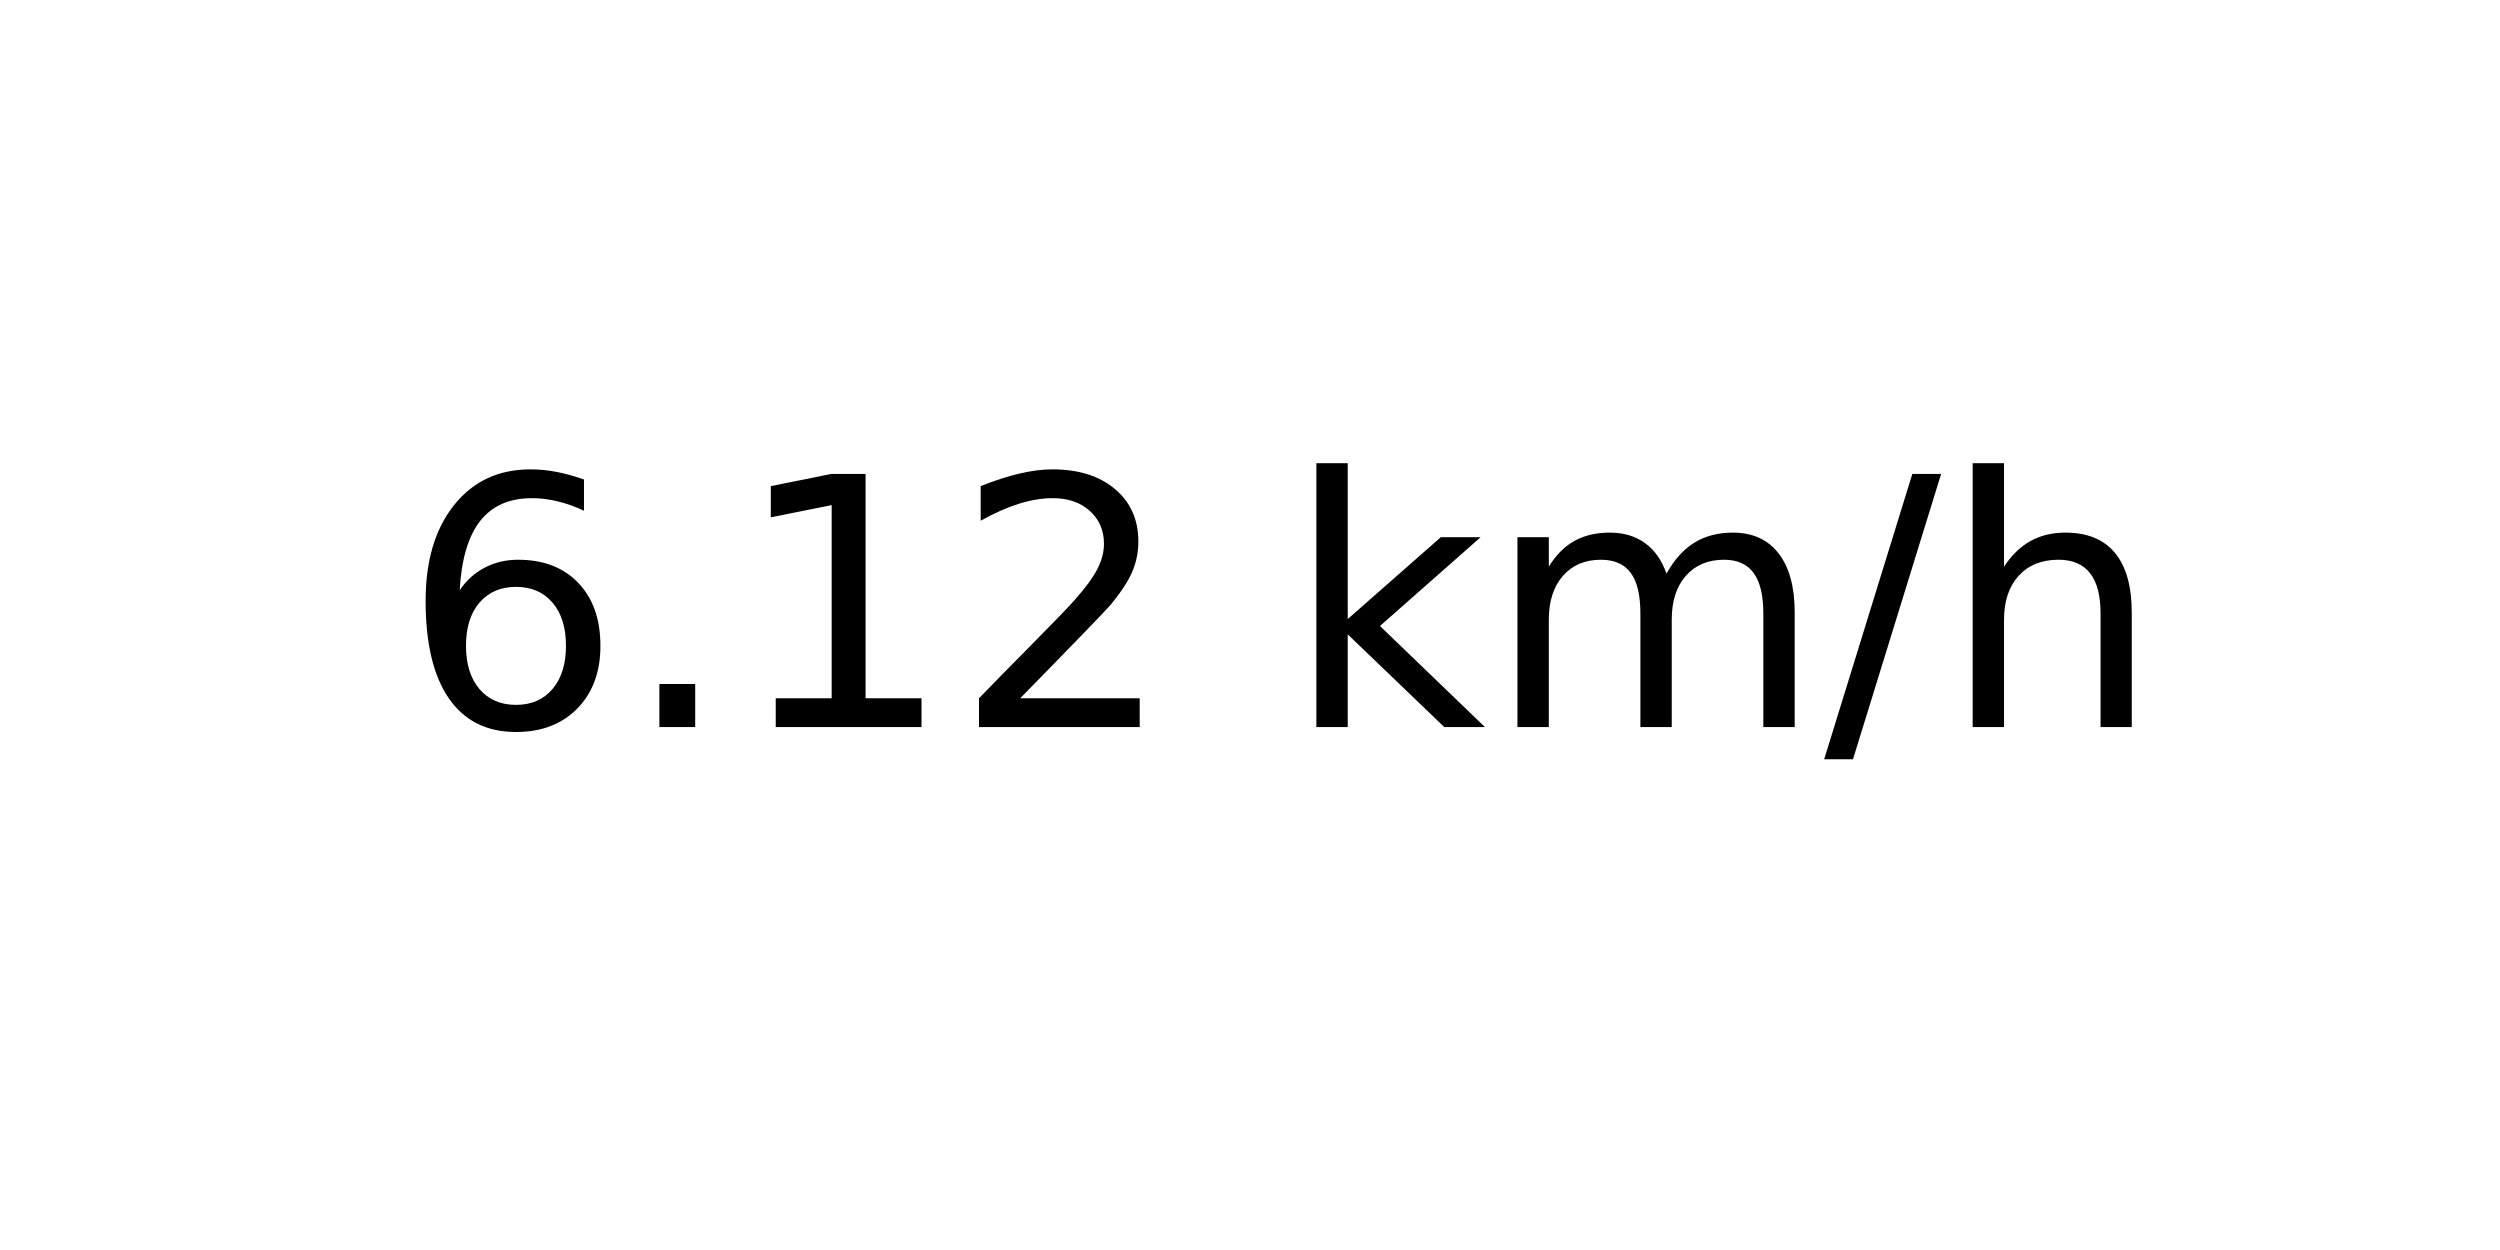
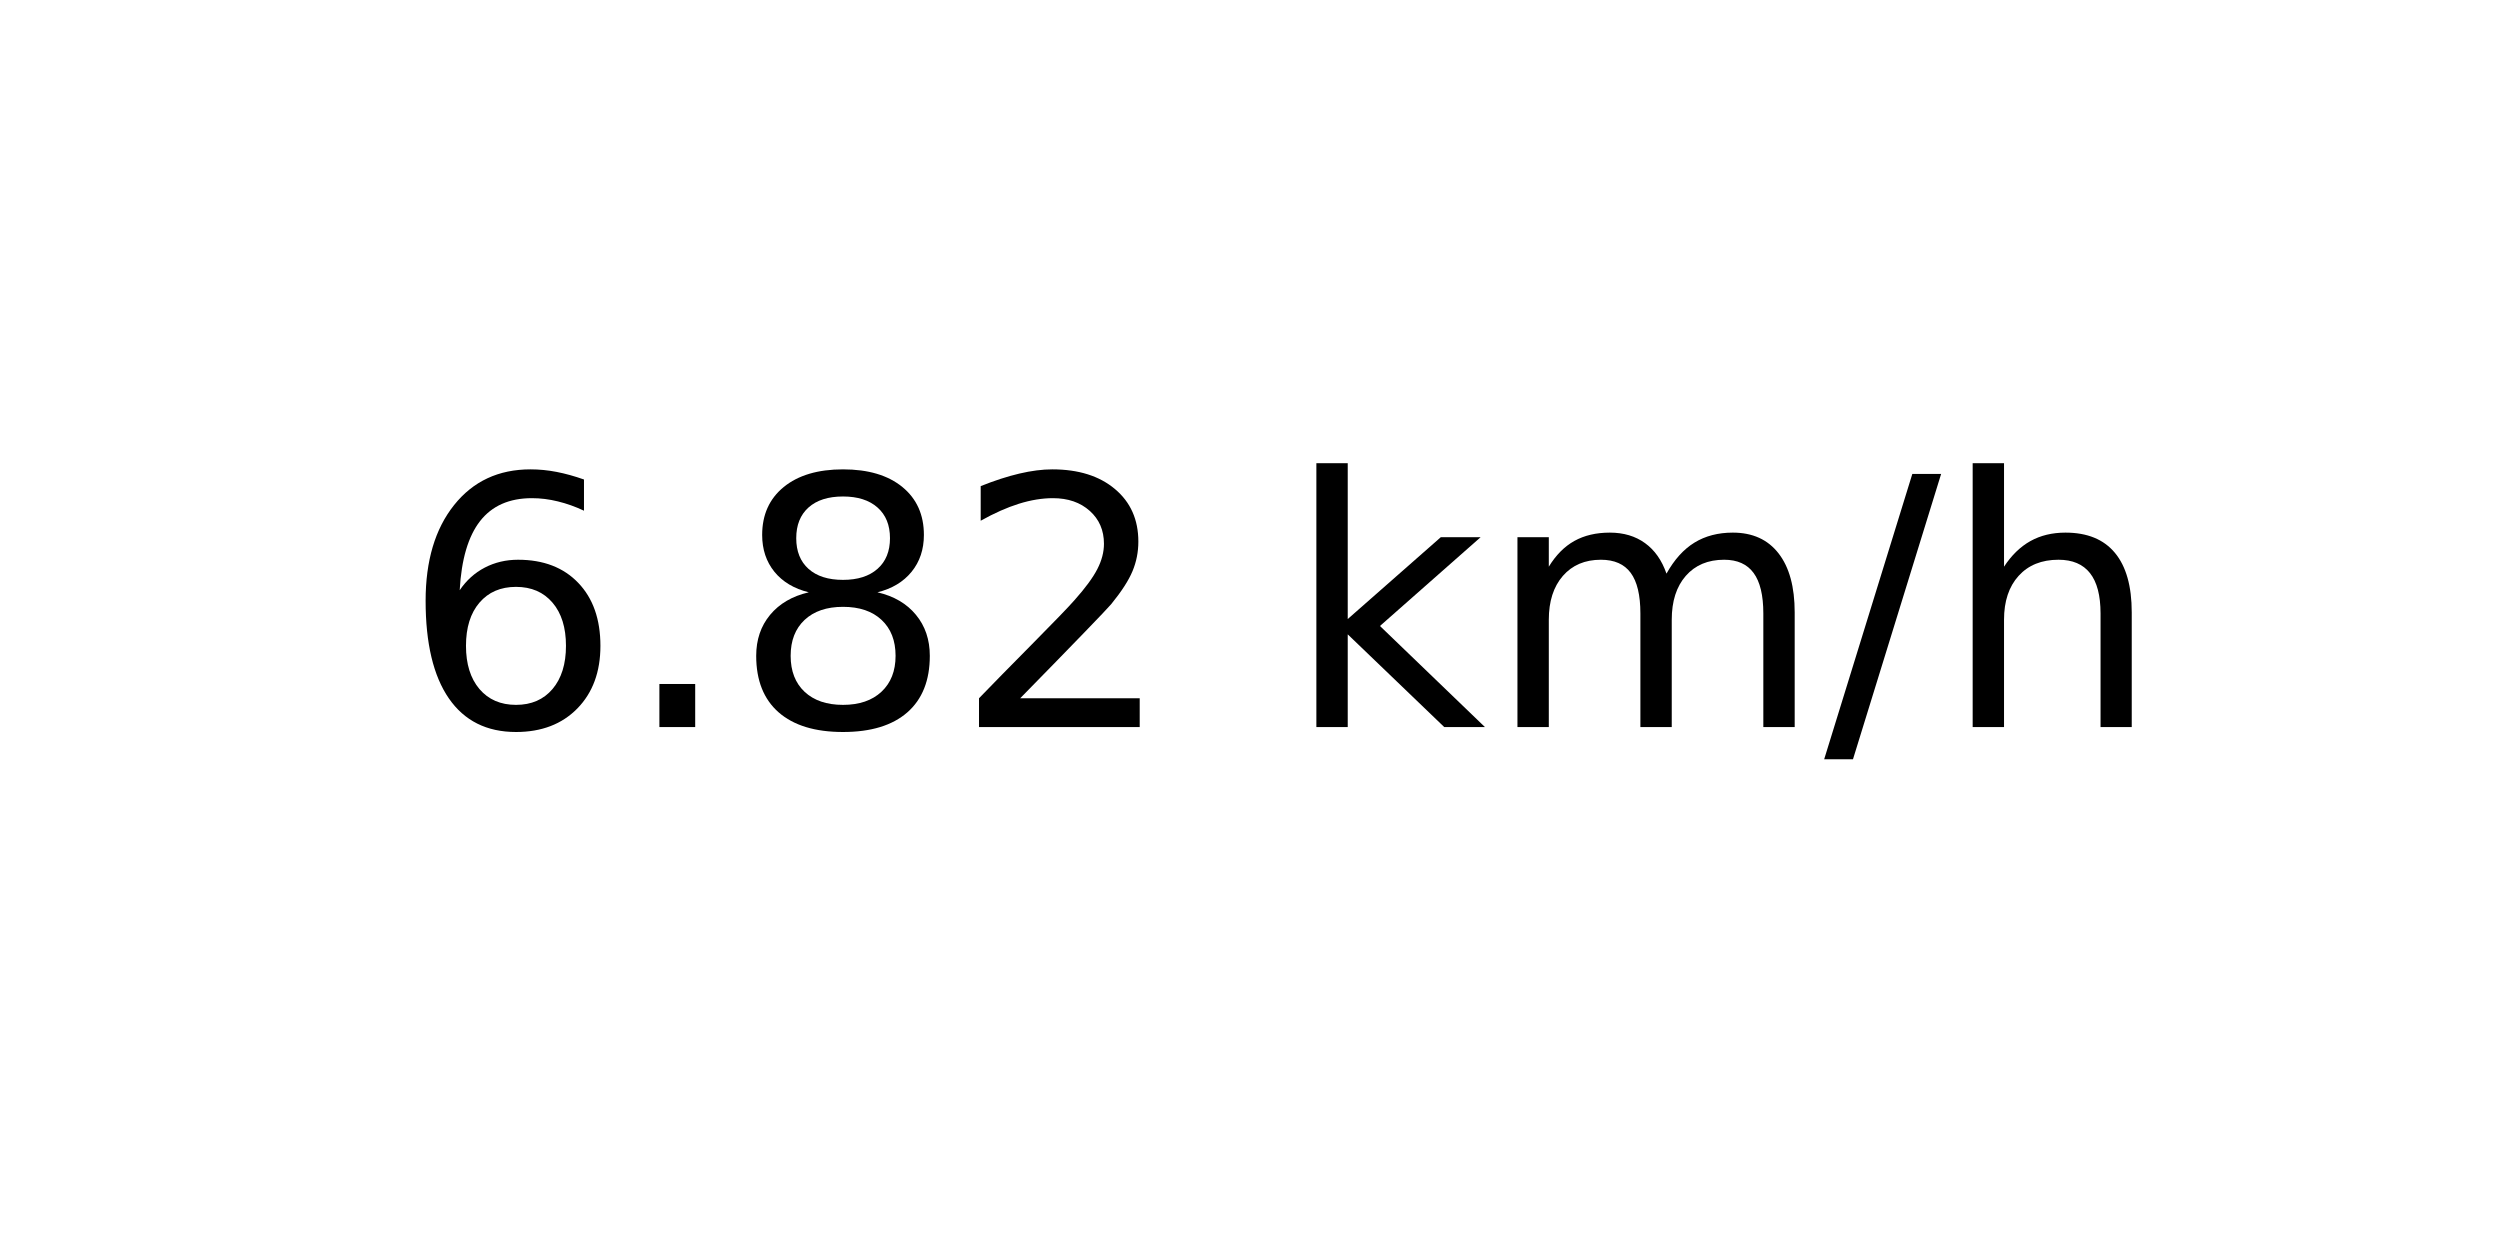
<svg xmlns="http://www.w3.org/2000/svg" xmlns:xlink="http://www.w3.org/1999/xlink" width="72pt" height="36pt" viewBox="0 0 72 36" version="1.1">
  <defs>
    <style type="text/css">*{stroke-linejoin: round; stroke-linecap: butt}</style>
  </defs>
  <g id="figure_1">
    <g id="axes_1">
      <g id="text_1">
        <g transform="translate(11.55937 20.93937) scale(0.1 -0.1)">
          <defs>
            <path id="DejaVuSans-36" d="M 2113 2584  Q 1688 2584 1439 2293  Q 1191 2003 1191 1497  Q 1191 994 1439 701  Q 1688 409 2113 409  Q 2538 409 2786 701  Q 3034 994 3034 1497  Q 3034 2003 2786 2293  Q 2538 2584 2113 2584  z M 3366 4563  L 3366 3988  Q 3128 4100 2886 4159  Q 2644 4219 2406 4219  Q 1781 4219 1451 3797  Q 1122 3375 1075 2522  Q 1259 2794 1537 2939  Q 1816 3084 2150 3084  Q 2853 3084 3261 2657  Q 3669 2231 3669 1497  Q 3669 778 3244 343  Q 2819 -91 2113 -91  Q 1303 -91 875 529  Q 447 1150 447 2328  Q 447 3434 972 4092  Q 1497 4750 2381 4750  Q 2619 4750 2861 4703  Q 3103 4656 3366 4563  z " transform="scale(0.015625)" />
            <path id="DejaVuSans-2e" d="M 684 794  L 1344 794  L 1344 0  L 684 0  L 684 794  z " transform="scale(0.015625)" />
-             <path id="DejaVuSans-31" d="M 794 531  L 1825 531  L 1825 4091  L 703 3866  L 703 4441  L 1819 4666  L 2450 4666  L 2450 531  L 3481 531  L 3481 0  L 794 0  L 794 531  z " transform="scale(0.015625)" />
+             <path id="DejaVuSans-38" d="M 2034 2216  Q 1584 2216 1326 1975  Q 1069 1734 1069 1313  Q 1069 891 1326 650  Q 1584 409 2034 409  Q 2484 409 2743 651  Q 3003 894 3003 1313  Q 3003 1734 2745 1975  Q 2488 2216 2034 2216  z M 1403 2484  Q 997 2584 770 2862  Q 544 3141 544 3541  Q 544 4100 942 4425  Q 1341 4750 2034 4750  Q 2731 4750 3128 4425  Q 3525 4100 3525 3541  Q 3525 3141 3298 2862  Q 3072 2584 2669 2484  Q 3125 2378 3379 2068  Q 3634 1759 3634 1313  Q 3634 634 3220 271  Q 2806 -91 2034 -91  Q 1263 -91 848 271  Q 434 634 434 1313  Q 434 1759 690 2068  Q 947 2378 1403 2484  z M 1172 3481  Q 1172 3119 1398 2916  Q 1625 2713 2034 2713  Q 2441 2713 2670 2916  Q 2900 3119 2900 3481  Q 2900 3844 2670 4047  Q 2441 4250 2034 4250  Q 1625 4250 1398 4047  Q 1172 3844 1172 3481  z " transform="scale(0.015625)" />
            <path id="DejaVuSans-32" d="M 1228 531  L 3431 531  L 3431 0  L 469 0  L 469 531  Q 828 903 1448 1529  Q 2069 2156 2228 2338  Q 2531 2678 2651 2914  Q 2772 3150 2772 3378  Q 2772 3750 2511 3984  Q 2250 4219 1831 4219  Q 1534 4219 1204 4116  Q 875 4013 500 3803  L 500 4441  Q 881 4594 1212 4672  Q 1544 4750 1819 4750  Q 2544 4750 2975 4387  Q 3406 4025 3406 3419  Q 3406 3131 3298 2873  Q 3191 2616 2906 2266  Q 2828 2175 2409 1742  Q 1991 1309 1228 531  z " transform="scale(0.015625)" />
            <path id="DejaVuSans-20" transform="scale(0.015625)" />
            <path id="DejaVuSans-6b" d="M 581 4863  L 1159 4863  L 1159 1991  L 2875 3500  L 3609 3500  L 1753 1863  L 3688 0  L 2938 0  L 1159 1709  L 1159 0  L 581 0  L 581 4863  z " transform="scale(0.015625)" />
            <path id="DejaVuSans-6d" d="M 3328 2828  Q 3544 3216 3844 3400  Q 4144 3584 4550 3584  Q 5097 3584 5394 3201  Q 5691 2819 5691 2113  L 5691 0  L 5113 0  L 5113 2094  Q 5113 2597 4934 2840  Q 4756 3084 4391 3084  Q 3944 3084 3684 2787  Q 3425 2491 3425 1978  L 3425 0  L 2847 0  L 2847 2094  Q 2847 2600 2669 2842  Q 2491 3084 2119 3084  Q 1678 3084 1418 2786  Q 1159 2488 1159 1978  L 1159 0  L 581 0  L 581 3500  L 1159 3500  L 1159 2956  Q 1356 3278 1631 3431  Q 1906 3584 2284 3584  Q 2666 3584 2933 3390  Q 3200 3197 3328 2828  z " transform="scale(0.015625)" />
            <path id="DejaVuSans-2f" d="M 1625 4666  L 2156 4666  L 531 -594  L 0 -594  L 1625 4666  z " transform="scale(0.015625)" />
            <path id="DejaVuSans-68" d="M 3513 2113  L 3513 0  L 2938 0  L 2938 2094  Q 2938 2591 2744 2837  Q 2550 3084 2163 3084  Q 1697 3084 1428 2787  Q 1159 2491 1159 1978  L 1159 0  L 581 0  L 581 4863  L 1159 4863  L 1159 2956  Q 1366 3272 1645 3428  Q 1925 3584 2291 3584  Q 2894 3584 3203 3211  Q 3513 2838 3513 2113  z " transform="scale(0.015625)" />
          </defs>
          <use xlink:href="#DejaVuSans-36" />
          <use xlink:href="#DejaVuSans-2e" x="63.623" />
-           <use xlink:href="#DejaVuSans-31" x="95.41" />
+           <use xlink:href="#DejaVuSans-38" x="95.41" />
          <use xlink:href="#DejaVuSans-32" x="159.033" />
          <use xlink:href="#DejaVuSans-20" x="222.656" />
          <use xlink:href="#DejaVuSans-6b" x="254.443" />
          <use xlink:href="#DejaVuSans-6d" x="312.354" />
          <use xlink:href="#DejaVuSans-2f" x="409.766" />
          <use xlink:href="#DejaVuSans-68" x="443.457" />
        </g>
      </g>
    </g>
  </g>
</svg>
